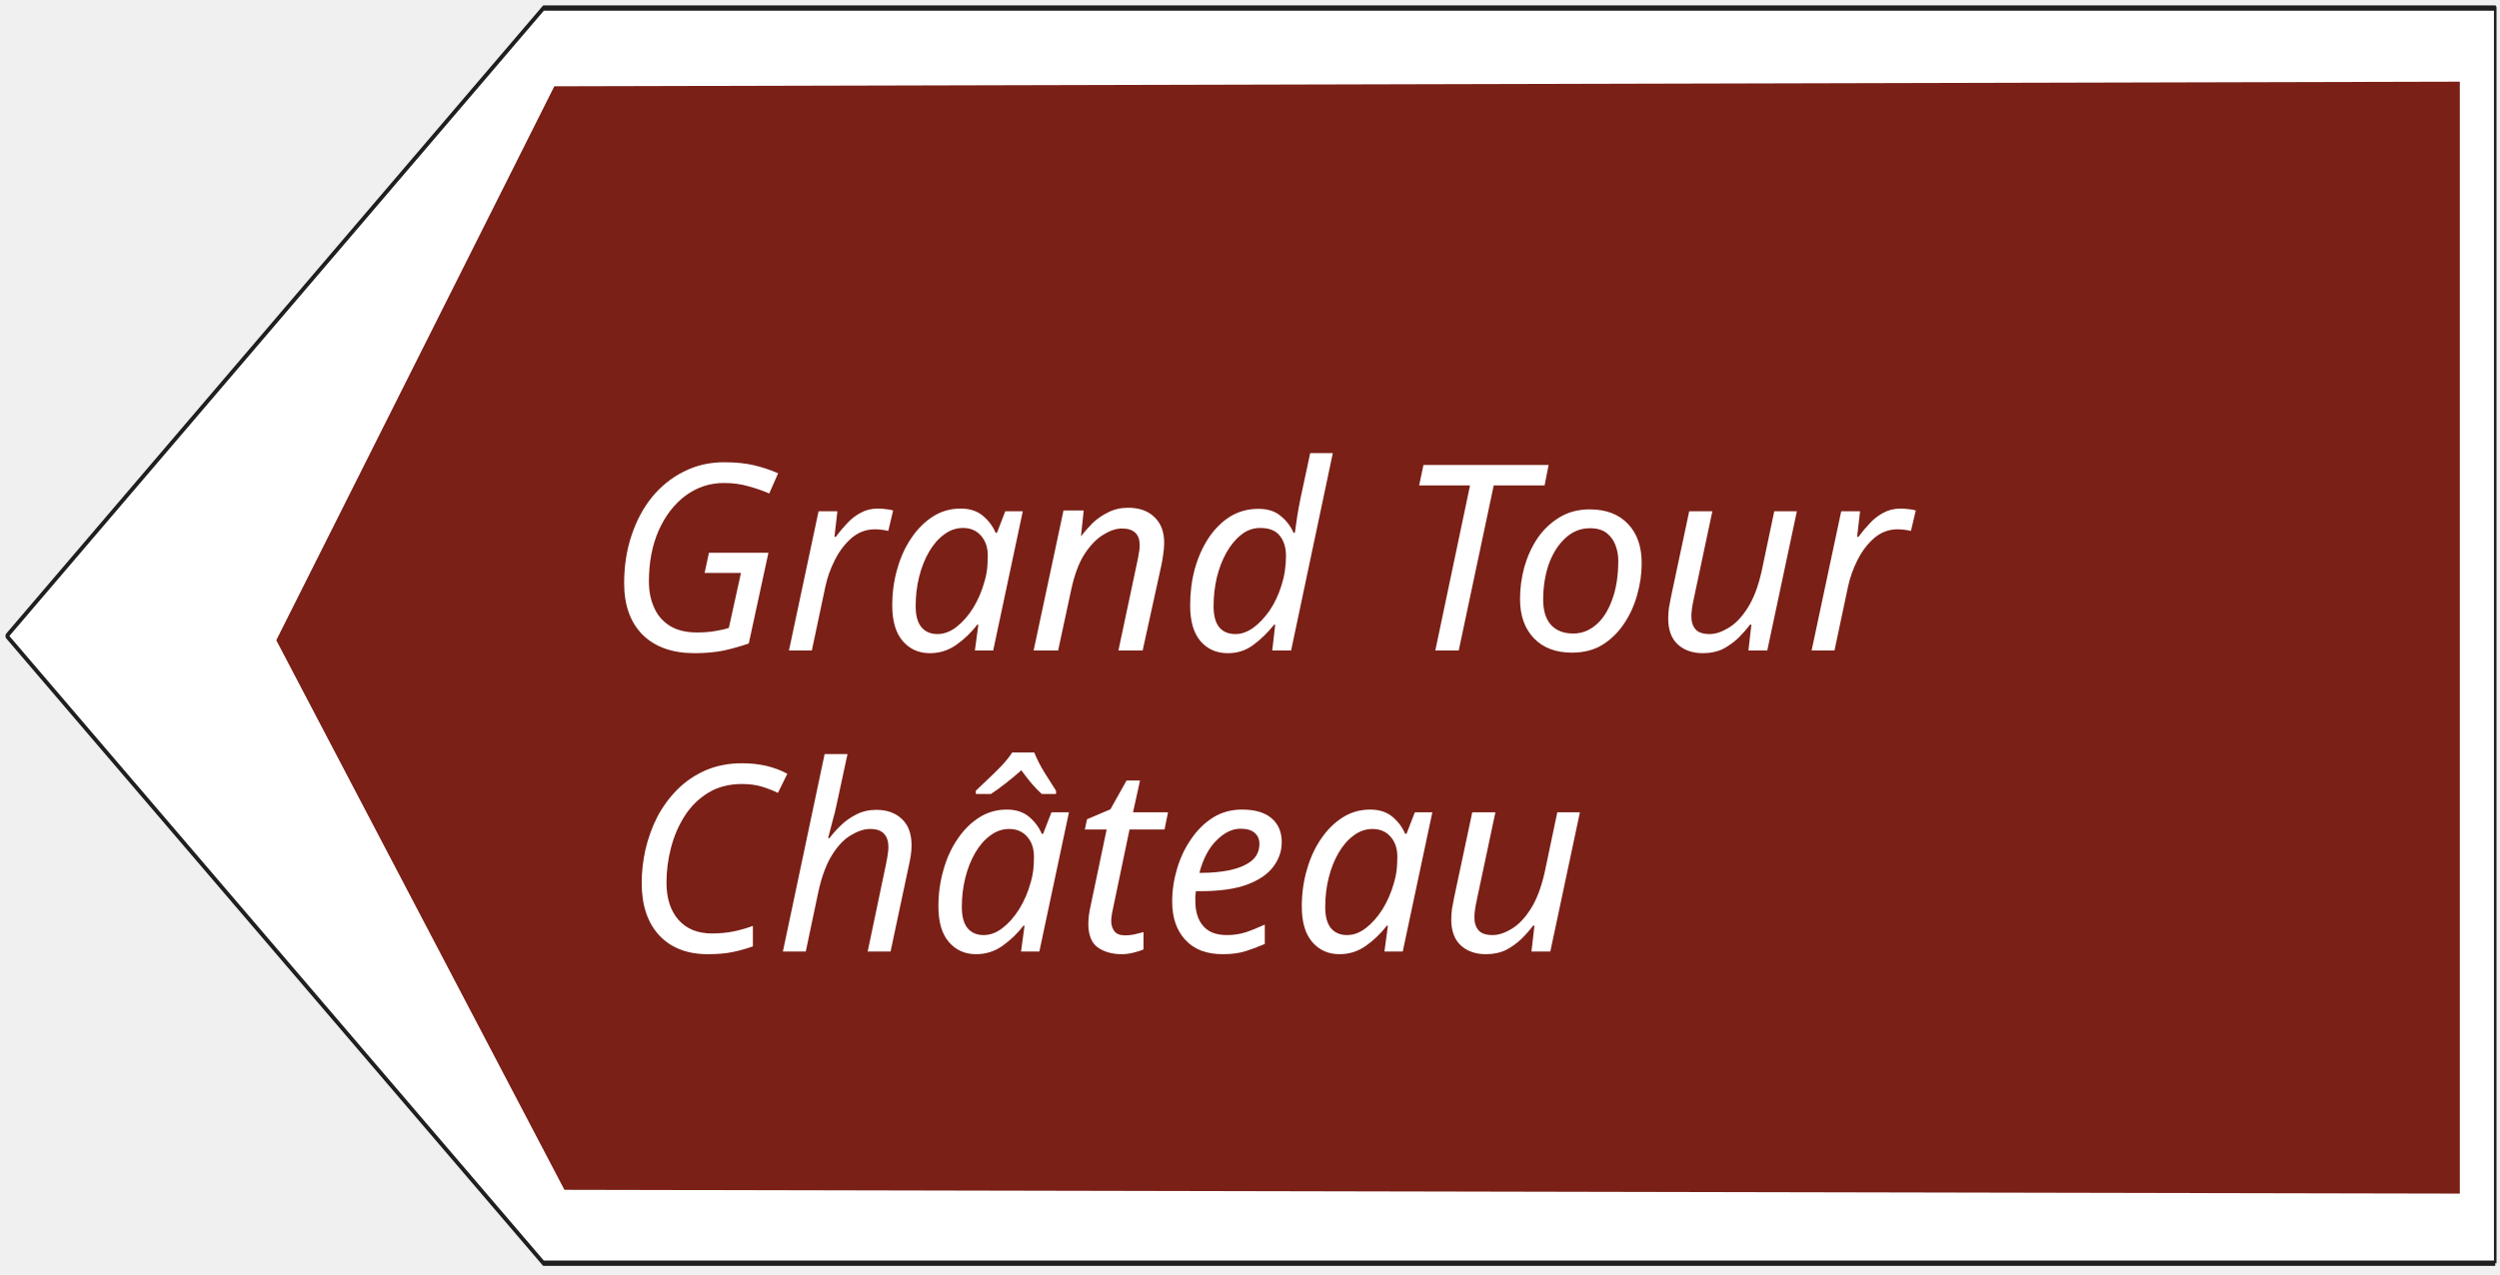
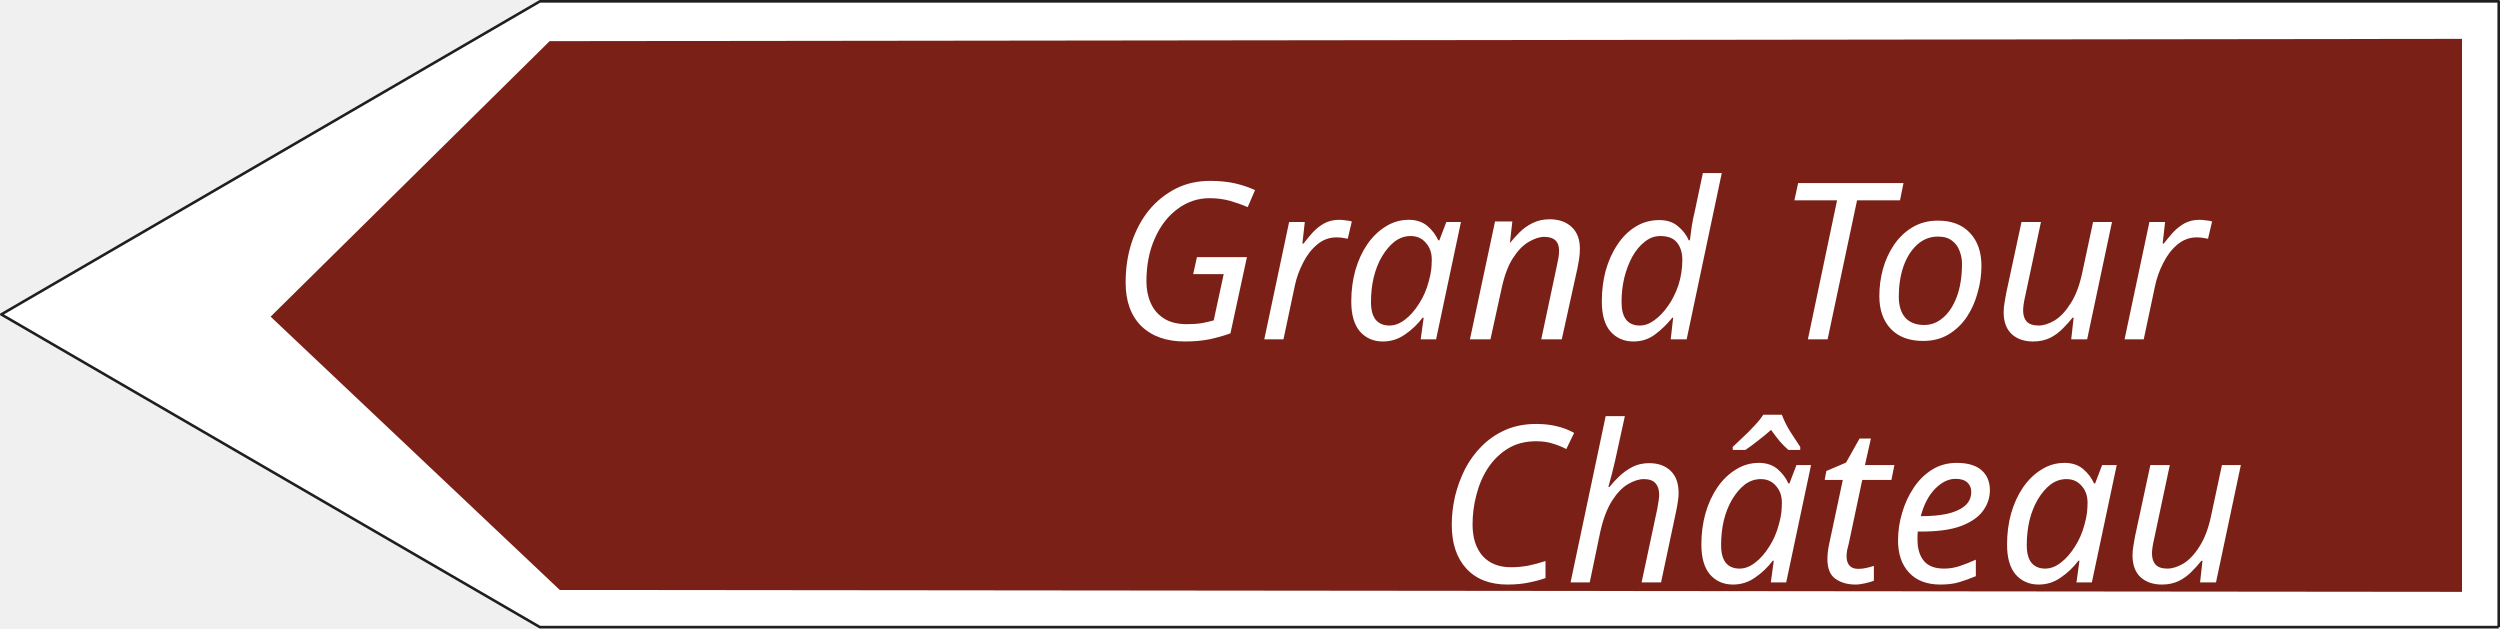
- <svg xmlns="http://www.w3.org/2000/svg" width="145" height="74" version="1.1" id="svg676">
+ <svg xmlns="http://www.w3.org/2000/svg" width="144.537" height="36.336" version="1.1" id="svg676" xml:space="preserve">
  <defs id="defs680" />
-   <g id="g666">
+   <g id="g666" transform="translate(216.6155,-25.546)">
    <rect fill="#ffffff" opacity="0" id="canvas_background" height="202" width="402" y="-1" x="-1" />
    <g display="none" overflow="visible" y="0" x="0" height="100%" width="100%" id="canvasGrid">
      <rect fill="url(#gridpattern)" stroke-width="0" y="0" x="0" height="100%" width="100%" id="rect663" />
    </g>
  </g>
-   <g stroke="null" id="svg_54" transform="matrix(-0.5239569,0,0,1.094258,177.6065,-72.52919)" style="opacity:1">
-     <path stroke="#211e1e" fill="#ffffff" fill-rule="nonzero" stroke-width="0.283" stroke-linejoin="round" stroke-miterlimit="4" id="svg_51" d="m 62.648,133.29 h 216.139 l 59.435,-33.272 L 278.787,66.71 H 62.648 v 66.58" />
-     <path style="fill:#7a2017;fill-opacity:1;fill-rule:nonzero;stroke:none;stroke-width:1.652" d="M 276.468,129.396 308.377,100.243 277.587,70.859 66.571,70.614 v 58.983" id="path949" />
+   <g stroke="null" id="svg_54-5" transform="matrix(-0.5239569,0,0,0.5434348,177.2878,-36.1755)">
+     <path stroke="#211e1e" fill="#ffffff" fill-rule="nonzero" stroke-width="0.283" stroke-linejoin="round" stroke-miterlimit="4" id="svg_51-3" d="m 62.648,133.29 h 216.139 l 59.435,-33.272 L 278.787,66.71 H 62.648 v 66.58" />
  </g>
-   <text xml:space="default" dominant-baseline="middle" text-anchor="left" font-family="sans-serif" font-size="13.104px" id="svg_12-7" y="32.509" x="35.154" stroke-width="0" stroke="#ffffff" fill="#ffffff" style="font-style:italic;font-variant:normal;font-weight:normal;font-stretch:normal;font-size:15.078px;font-family:sans-serif;-inkscape-font-specification:'sans-serif, Italic';font-variant-ligatures:normal;font-variant-caps:normal;font-variant-numeric:normal;font-variant-east-asian:normal;dominant-baseline:middle;fill:#ffffff;stroke:#ffffff;stroke-width:0" transform="scale(0.9995782,1.000422)">Grand Tour</text>
-   <text xml:space="default" dominant-baseline="middle" text-anchor="left" font-family="sans-serif" font-size="13.104px" id="svg_12-7-0" y="49.977" x="36.172" stroke-width="0" stroke="#ffffff" fill="#ffffff" style="font-style:italic;font-variant:normal;font-weight:normal;font-stretch:normal;font-size:15.078px;font-family:sans-serif;-inkscape-font-specification:'sans-serif, Italic';font-variant-ligatures:normal;font-variant-caps:normal;font-variant-numeric:normal;font-variant-east-asian:normal;dominant-baseline:middle;fill:#ffffff;stroke:#ffffff;stroke-width:0" transform="scale(0.9995782,1.000422)">Château</text>
+   <path style="fill:#7a2017;fill-opacity:1;fill-rule:nonzero;stroke:none;stroke-width:0.88" d="M 32.363,34.109 15.645,18.307 31.777,2.379 142.341,2.247 V 34.218" id="path949-0" />
+   <text xml:space="default" dominant-baseline="middle" text-anchor="left" font-family="sans-serif" font-size="13.104px" id="svg_12-7" y="15.222" x="64.201" stroke-width="0" stroke="#ffffff" fill="#ffffff" style="font-style:italic;font-variant:normal;font-weight:normal;font-stretch:normal;font-size:12.638px;font-family:sans-serif;-inkscape-font-specification:'sans-serif, Italic';font-variant-ligatures:normal;font-variant-caps:normal;font-variant-numeric:normal;font-variant-east-asian:normal;dominant-baseline:middle;fill:#ffffff;stroke:#ffffff;stroke-width:0" transform="scale(0.9995782,1.000422)">Grand Tour</text>
+   <text xml:space="default" dominant-baseline="middle" text-anchor="left" font-family="sans-serif" font-size="13.104px" id="svg_12-7-0" y="29.273" x="83.062" stroke-width="0" stroke="#ffffff" fill="#ffffff" style="font-style:italic;font-variant:normal;font-weight:normal;font-stretch:normal;font-size:12.638px;font-family:sans-serif;-inkscape-font-specification:'sans-serif, Italic';font-variant-ligatures:normal;font-variant-caps:normal;font-variant-numeric:normal;font-variant-east-asian:normal;dominant-baseline:middle;fill:#ffffff;stroke:#ffffff;stroke-width:0" transform="scale(0.9995782,1.000422)">Château</text>
</svg>
